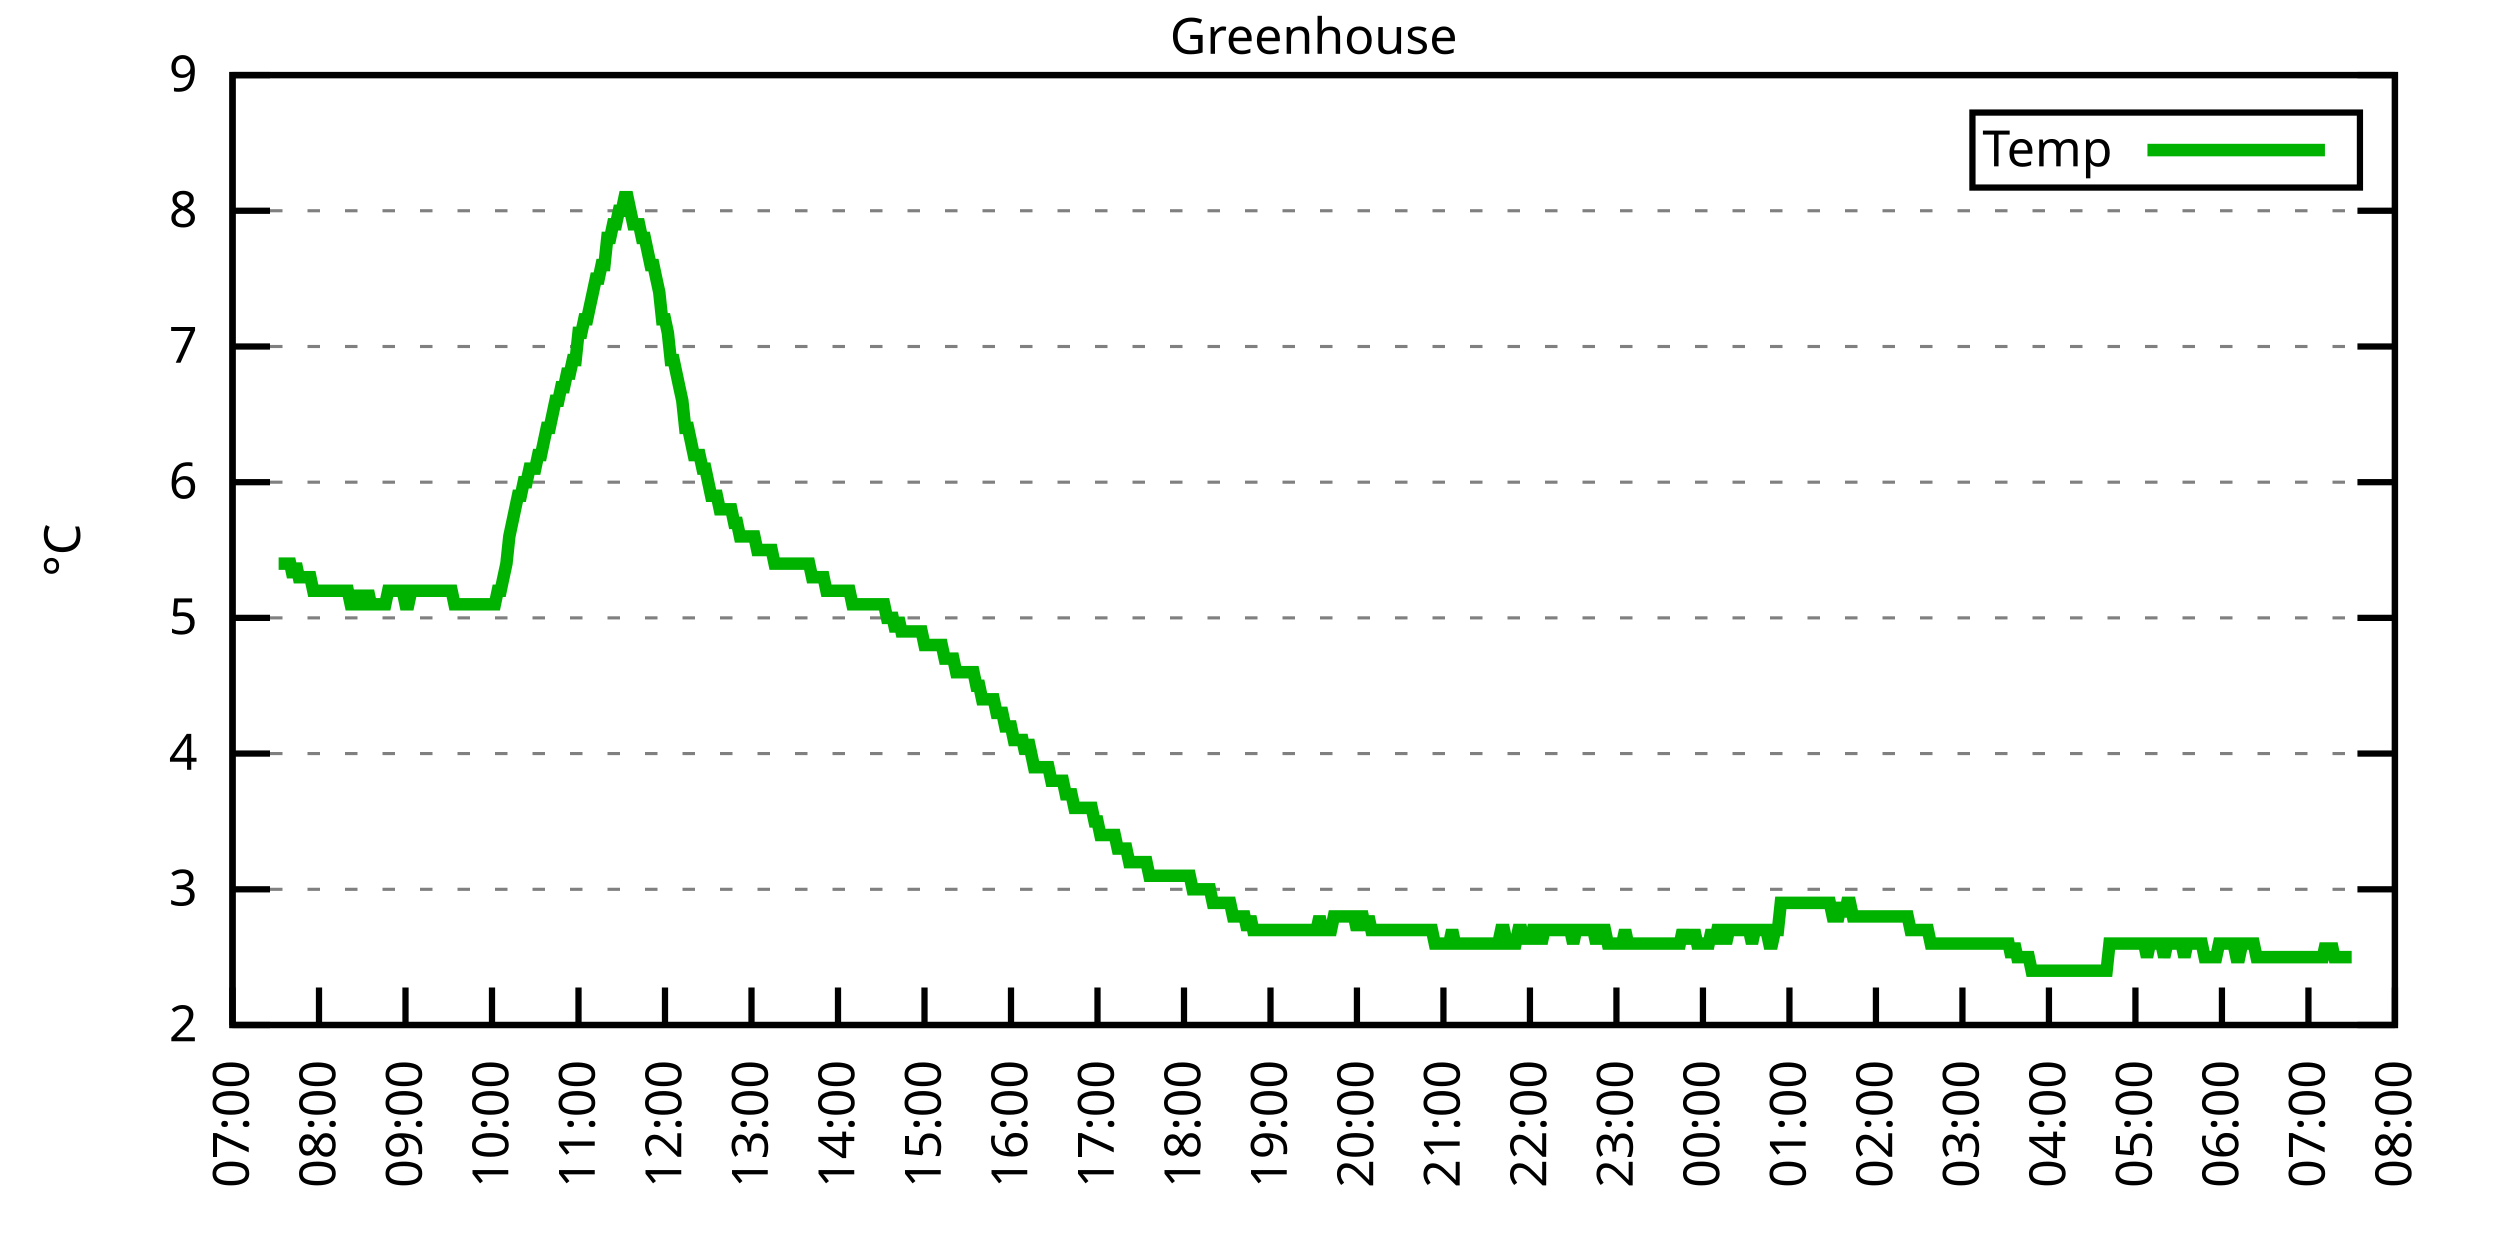
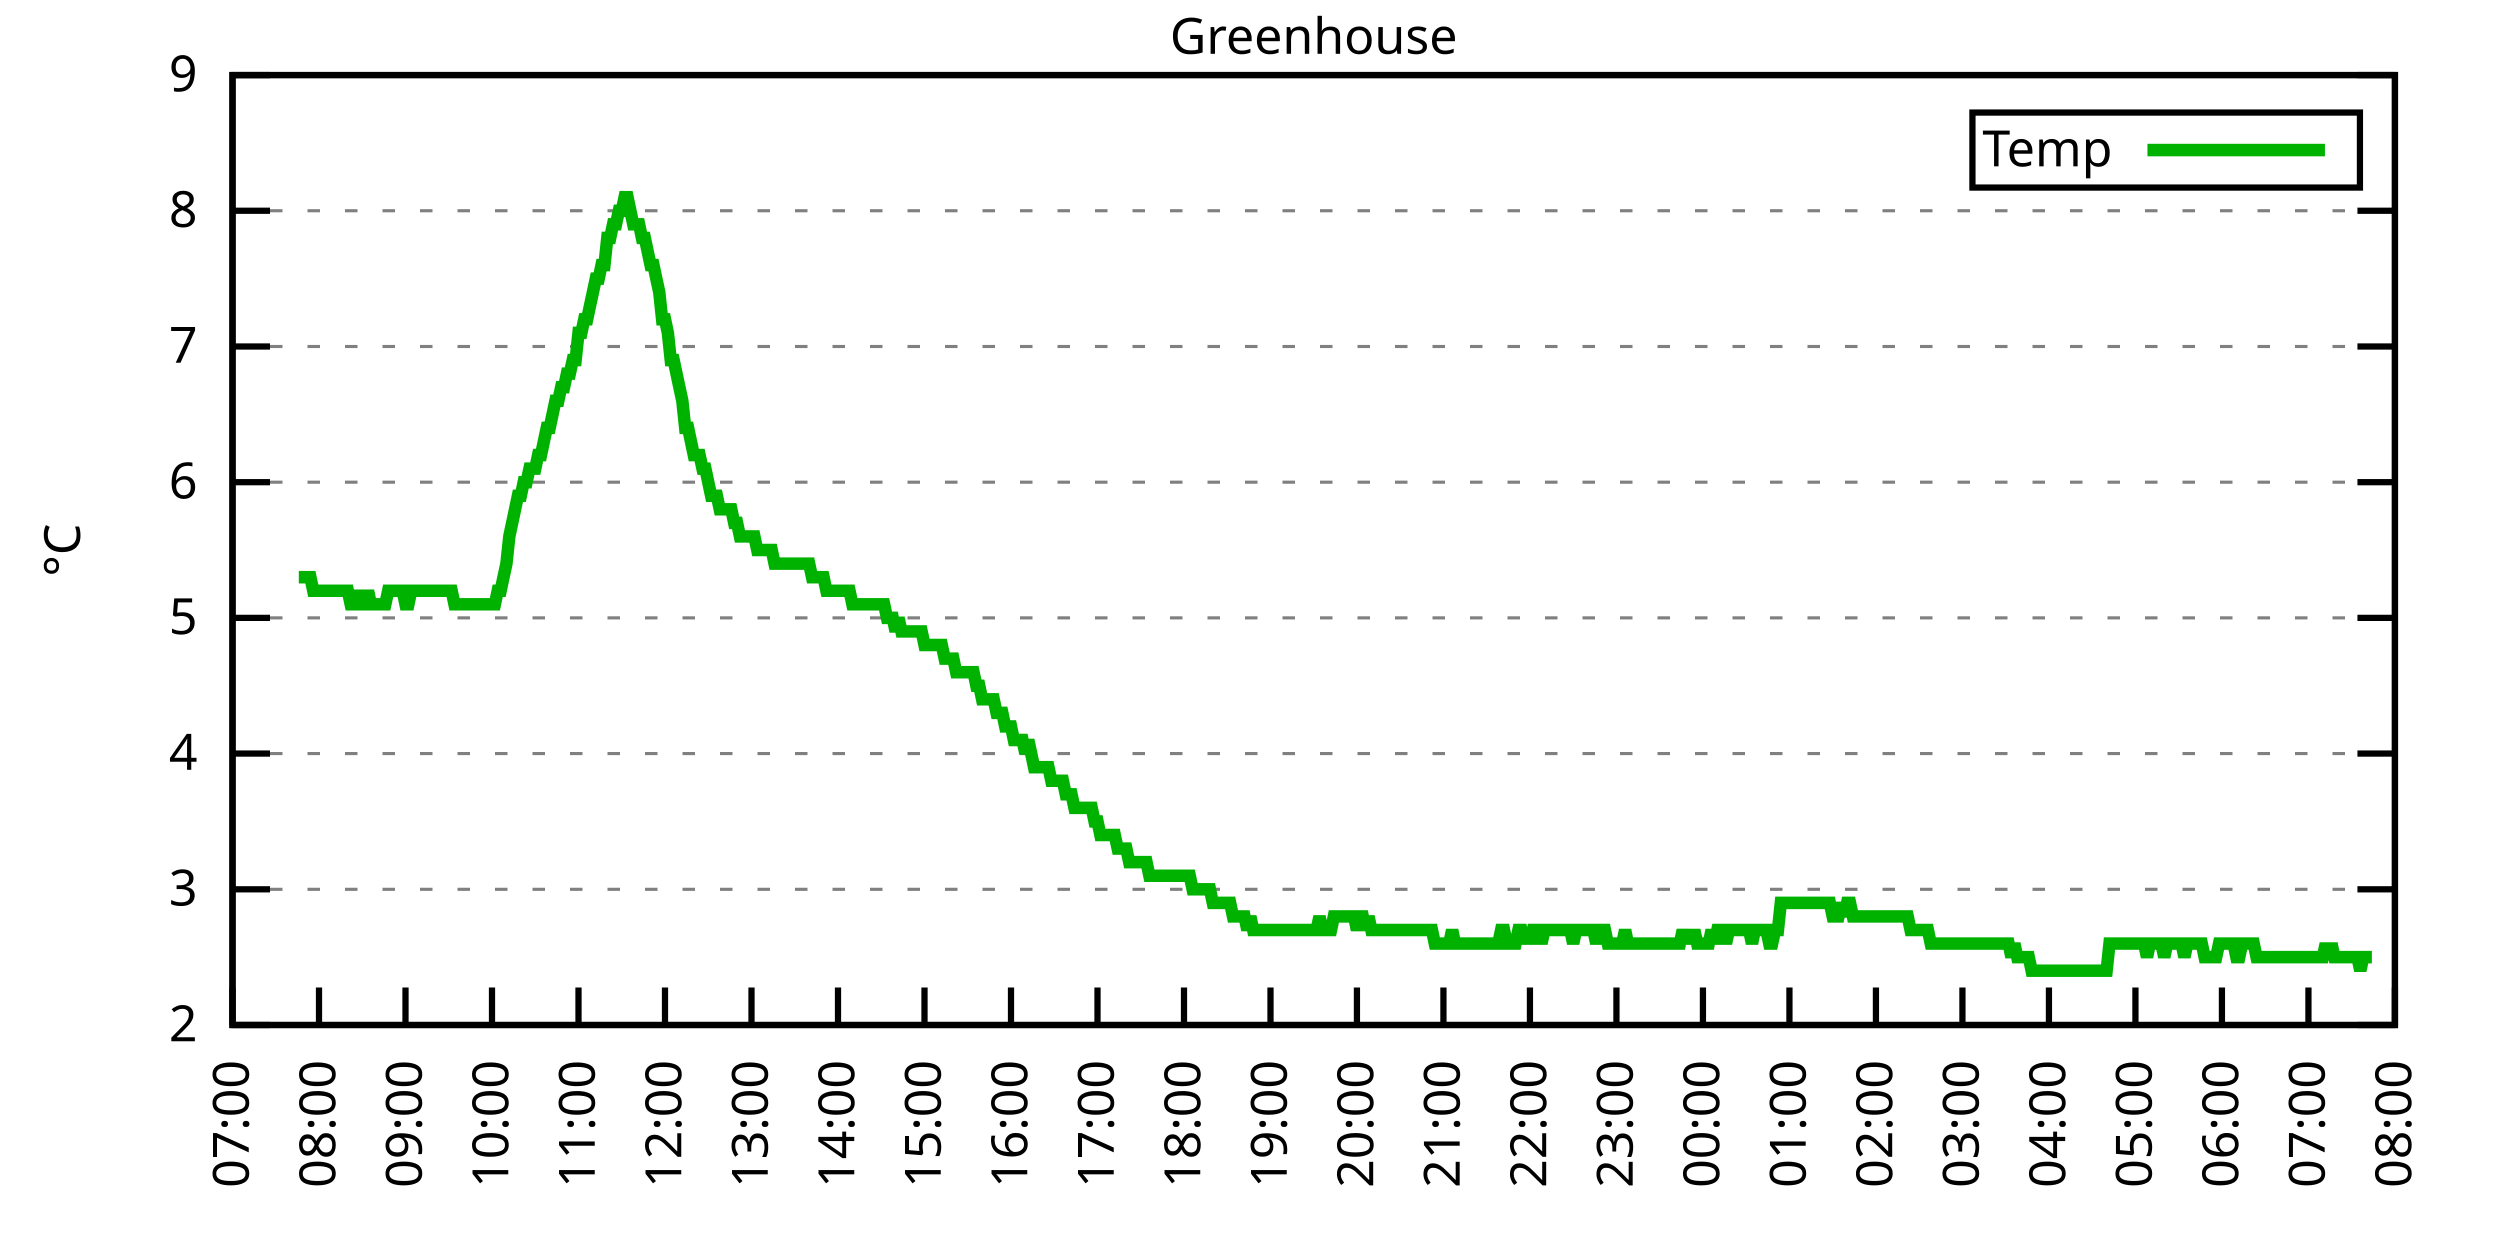
<svg xmlns="http://www.w3.org/2000/svg" xmlns:xlink="http://www.w3.org/1999/xlink" width="400" height="200" viewBox="0 0 400 200">
  <g id="gnuplot_canvas">
    <rect x="0" y="0" width="400" height="200" fill="none" />
    <defs>
      <circle id="gpDot" r="0.5" stroke-width="0.5" stroke="currentColor" />
      <path id="gpPt0" stroke-width="0.333" stroke="currentColor" d="M-1,0 h2 M0,-1 v2" />
      <path id="gpPt1" stroke-width="0.333" stroke="currentColor" d="M-1,-1 L1,1 M1,-1 L-1,1" />
      <path id="gpPt2" stroke-width="0.333" stroke="currentColor" d="M-1,0 L1,0 M0,-1 L0,1 M-1,-1 L1,1 M-1,1 L1,-1" />
      <rect id="gpPt3" stroke-width="0.333" stroke="currentColor" x="-1" y="-1" width="2" height="2" />
      <rect id="gpPt4" stroke-width="0.333" stroke="currentColor" fill="currentColor" x="-1" y="-1" width="2" height="2" />
      <circle id="gpPt5" stroke-width="0.333" stroke="currentColor" cx="0" cy="0" r="1" />
      <use xlink:href="#gpPt5" id="gpPt6" fill="currentColor" stroke="none" />
      <path id="gpPt7" stroke-width="0.333" stroke="currentColor" d="M0,-1.33 L-1.33,0.67 L1.33,0.67 z" />
      <use xlink:href="#gpPt7" id="gpPt8" fill="currentColor" stroke="none" />
      <use xlink:href="#gpPt7" id="gpPt9" stroke="currentColor" transform="rotate(180)" />
      <use xlink:href="#gpPt9" id="gpPt10" fill="currentColor" stroke="none" />
      <use xlink:href="#gpPt3" id="gpPt11" stroke="currentColor" transform="rotate(45)" />
      <use xlink:href="#gpPt11" id="gpPt12" fill="currentColor" stroke="none" />
      <path id="gpPt13" stroke-width="0.333" stroke="currentColor" d="M0,1.330 L1.265,0.411 L0.782,-1.067 L-0.782,-1.076 L-1.265,0.411 z" />
      <use xlink:href="#gpPt13" id="gpPt14" fill="currentColor" stroke="none" />
      <filter id="textbox" filterUnits="objectBoundingBox" x="0" y="0" height="1" width="1">
        <feFlood flood-color="white" flood-opacity="1" result="bgnd" />
        <feComposite in="SourceGraphic" in2="bgnd" operator="atop" />
      </filter>
      <filter id="greybox" filterUnits="objectBoundingBox" x="0" y="0" height="1" width="1">
        <feFlood flood-color="lightgrey" flood-opacity="1" result="grey" />
        <feComposite in="SourceGraphic" in2="grey" operator="atop" />
      </filter>
    </defs>
    <g fill="none" color="white" stroke="currentColor" stroke-width="1.00" stroke-linecap="butt" stroke-linejoin="miter">
</g>
    <g fill="none" color="black" stroke="currentColor" stroke-width="1.00" stroke-linecap="butt" stroke-linejoin="miter">
      <g stroke="none" shape-rendering="crispEdges">
        <polygon fill="rgb(255, 255, 255)" points="37.20,164.00 383.18,164.00 383.18,12.02 37.20,12.02 " />
      </g>
    </g>
    <g fill="none" color="black" stroke="currentColor" stroke-width="1.00" stroke-linecap="butt" stroke-linejoin="miter">
</g>
    <g fill="none" color="black" stroke="black" stroke-width="0.50" stroke-linecap="butt" stroke-linejoin="miter">
</g>
    <g fill="none" color="gray" stroke="currentColor" stroke-width="0.50" stroke-linecap="butt" stroke-linejoin="miter">
      <path stroke="gray" stroke-dasharray="2,4" class="gridline" d="M37.20,164.00 L383.19,164.00  " />
    </g>
    <g fill="none" color="gray" stroke="gray" stroke-width="1.00" stroke-linecap="butt" stroke-linejoin="miter">
</g>
    <g fill="none" color="black" stroke="currentColor" stroke-width="1.00" stroke-linecap="butt" stroke-linejoin="miter">
      <path stroke="black" d="M37.20,164.00 L43.20,164.00 M383.19,164.00 L377.19,164.00  " />
      <g transform="translate(31.60,166.60)" stroke="none" fill="black" font-family="Sans" font-size="8.00" text-anchor="end">
        <text>
          <tspan font-family="Sans"> 2</tspan>
        </text>
      </g>
    </g>
    <g fill="none" color="black" stroke="currentColor" stroke-width="1.00" stroke-linecap="butt" stroke-linejoin="miter">
</g>
    <g fill="none" color="black" stroke="black" stroke-width="0.50" stroke-linecap="butt" stroke-linejoin="miter">
</g>
    <g fill="none" color="gray" stroke="currentColor" stroke-width="0.50" stroke-linecap="butt" stroke-linejoin="miter">
      <path stroke="gray" stroke-dasharray="2,4" class="gridline" d="M37.20,142.29 L383.19,142.29  " />
    </g>
    <g fill="none" color="gray" stroke="gray" stroke-width="1.00" stroke-linecap="butt" stroke-linejoin="miter">
</g>
    <g fill="none" color="black" stroke="currentColor" stroke-width="1.00" stroke-linecap="butt" stroke-linejoin="miter">
      <path stroke="black" d="M37.20,142.29 L43.20,142.29 M383.19,142.29 L377.19,142.29  " />
      <g transform="translate(31.60,144.89)" stroke="none" fill="black" font-family="Sans" font-size="8.00" text-anchor="end">
        <text>
          <tspan font-family="Sans"> 3</tspan>
        </text>
      </g>
    </g>
    <g fill="none" color="black" stroke="currentColor" stroke-width="1.00" stroke-linecap="butt" stroke-linejoin="miter">
</g>
    <g fill="none" color="black" stroke="black" stroke-width="0.50" stroke-linecap="butt" stroke-linejoin="miter">
</g>
    <g fill="none" color="gray" stroke="currentColor" stroke-width="0.50" stroke-linecap="butt" stroke-linejoin="miter">
      <path stroke="gray" stroke-dasharray="2,4" class="gridline" d="M37.20,120.57 L383.19,120.57  " />
    </g>
    <g fill="none" color="gray" stroke="gray" stroke-width="1.00" stroke-linecap="butt" stroke-linejoin="miter">
</g>
    <g fill="none" color="black" stroke="currentColor" stroke-width="1.00" stroke-linecap="butt" stroke-linejoin="miter">
      <path stroke="black" d="M37.20,120.57 L43.20,120.57 M383.19,120.57 L377.19,120.57  " />
      <g transform="translate(31.60,123.17)" stroke="none" fill="black" font-family="Sans" font-size="8.00" text-anchor="end">
        <text>
          <tspan font-family="Sans"> 4</tspan>
        </text>
      </g>
    </g>
    <g fill="none" color="black" stroke="currentColor" stroke-width="1.00" stroke-linecap="butt" stroke-linejoin="miter">
</g>
    <g fill="none" color="black" stroke="black" stroke-width="0.50" stroke-linecap="butt" stroke-linejoin="miter">
</g>
    <g fill="none" color="gray" stroke="currentColor" stroke-width="0.50" stroke-linecap="butt" stroke-linejoin="miter">
      <path stroke="gray" stroke-dasharray="2,4" class="gridline" d="M37.20,98.86 L383.19,98.86  " />
    </g>
    <g fill="none" color="gray" stroke="gray" stroke-width="1.00" stroke-linecap="butt" stroke-linejoin="miter">
</g>
    <g fill="none" color="black" stroke="currentColor" stroke-width="1.00" stroke-linecap="butt" stroke-linejoin="miter">
      <path stroke="black" d="M37.20,98.86 L43.20,98.86 M383.19,98.86 L377.19,98.86  " />
      <g transform="translate(31.60,101.46)" stroke="none" fill="black" font-family="Sans" font-size="8.00" text-anchor="end">
        <text>
          <tspan font-family="Sans"> 5</tspan>
        </text>
      </g>
    </g>
    <g fill="none" color="black" stroke="currentColor" stroke-width="1.00" stroke-linecap="butt" stroke-linejoin="miter">
</g>
    <g fill="none" color="black" stroke="black" stroke-width="0.50" stroke-linecap="butt" stroke-linejoin="miter">
</g>
    <g fill="none" color="gray" stroke="currentColor" stroke-width="0.50" stroke-linecap="butt" stroke-linejoin="miter">
      <path stroke="gray" stroke-dasharray="2,4" class="gridline" d="M37.20,77.15 L383.19,77.15  " />
    </g>
    <g fill="none" color="gray" stroke="gray" stroke-width="1.00" stroke-linecap="butt" stroke-linejoin="miter">
</g>
    <g fill="none" color="black" stroke="currentColor" stroke-width="1.00" stroke-linecap="butt" stroke-linejoin="miter">
      <path stroke="black" d="M37.20,77.15 L43.20,77.15 M383.19,77.15 L377.19,77.15  " />
      <g transform="translate(31.60,79.75)" stroke="none" fill="black" font-family="Sans" font-size="8.00" text-anchor="end">
        <text>
          <tspan font-family="Sans"> 6</tspan>
        </text>
      </g>
    </g>
    <g fill="none" color="black" stroke="currentColor" stroke-width="1.00" stroke-linecap="butt" stroke-linejoin="miter">
</g>
    <g fill="none" color="black" stroke="black" stroke-width="0.50" stroke-linecap="butt" stroke-linejoin="miter">
</g>
    <g fill="none" color="gray" stroke="currentColor" stroke-width="0.50" stroke-linecap="butt" stroke-linejoin="miter">
      <path stroke="gray" stroke-dasharray="2,4" class="gridline" d="M37.20,55.44 L383.19,55.44  " />
    </g>
    <g fill="none" color="gray" stroke="gray" stroke-width="1.00" stroke-linecap="butt" stroke-linejoin="miter">
</g>
    <g fill="none" color="black" stroke="currentColor" stroke-width="1.00" stroke-linecap="butt" stroke-linejoin="miter">
      <path stroke="black" d="M37.20,55.44 L43.20,55.44 M383.19,55.44 L377.19,55.44  " />
      <g transform="translate(31.60,58.04)" stroke="none" fill="black" font-family="Sans" font-size="8.00" text-anchor="end">
        <text>
          <tspan font-family="Sans"> 7</tspan>
        </text>
      </g>
    </g>
    <g fill="none" color="black" stroke="currentColor" stroke-width="1.00" stroke-linecap="butt" stroke-linejoin="miter">
</g>
    <g fill="none" color="black" stroke="black" stroke-width="0.50" stroke-linecap="butt" stroke-linejoin="miter">
</g>
    <g fill="none" color="gray" stroke="currentColor" stroke-width="0.50" stroke-linecap="butt" stroke-linejoin="miter">
      <path stroke="gray" stroke-dasharray="2,4" class="gridline" d="M37.20,33.72 L383.19,33.72  " />
    </g>
    <g fill="none" color="gray" stroke="gray" stroke-width="1.00" stroke-linecap="butt" stroke-linejoin="miter">
</g>
    <g fill="none" color="black" stroke="currentColor" stroke-width="1.00" stroke-linecap="butt" stroke-linejoin="miter">
      <path stroke="black" d="M37.20,33.72 L43.20,33.72 M383.19,33.72 L377.19,33.72  " />
      <g transform="translate(31.60,36.32)" stroke="none" fill="black" font-family="Sans" font-size="8.00" text-anchor="end">
        <text>
          <tspan font-family="Sans"> 8</tspan>
        </text>
      </g>
    </g>
    <g fill="none" color="black" stroke="currentColor" stroke-width="1.00" stroke-linecap="butt" stroke-linejoin="miter">
</g>
    <g fill="none" color="black" stroke="black" stroke-width="0.50" stroke-linecap="butt" stroke-linejoin="miter">
</g>
    <g fill="none" color="gray" stroke="currentColor" stroke-width="0.50" stroke-linecap="butt" stroke-linejoin="miter">
      <path stroke="gray" stroke-dasharray="2,4" class="gridline" d="M37.20,12.01 L383.19,12.01  " />
    </g>
    <g fill="none" color="gray" stroke="gray" stroke-width="1.00" stroke-linecap="butt" stroke-linejoin="miter">
</g>
    <g fill="none" color="black" stroke="currentColor" stroke-width="1.00" stroke-linecap="butt" stroke-linejoin="miter">
      <path stroke="black" d="M37.20,12.01 L43.20,12.01 M383.19,12.01 L377.19,12.01  " />
      <g transform="translate(31.60,14.61)" stroke="none" fill="black" font-family="Sans" font-size="8.00" text-anchor="end">
        <text>
          <tspan font-family="Sans"> 9</tspan>
        </text>
      </g>
    </g>
    <g fill="none" color="black" stroke="currentColor" stroke-width="1.00" stroke-linecap="butt" stroke-linejoin="miter">
      <path stroke="black" d="M37.20,164.00 L37.20,158.00  " />
      <g transform="translate(39.80,169.60) rotate(270.00)" stroke="none" fill="black" font-family="Sans" font-size="8.00" text-anchor="end">
        <text>
          <tspan font-family="Sans">07:00</tspan>
        </text>
      </g>
    </g>
    <g fill="none" color="black" stroke="currentColor" stroke-width="1.00" stroke-linecap="butt" stroke-linejoin="miter">
      <path stroke="black" d="M51.04,164.00 L51.04,158.00  " />
      <g transform="translate(53.64,169.60) rotate(270.00)" stroke="none" fill="black" font-family="Sans" font-size="8.00" text-anchor="end">
        <text>
          <tspan font-family="Sans">08:00</tspan>
        </text>
      </g>
    </g>
    <g fill="none" color="black" stroke="currentColor" stroke-width="1.00" stroke-linecap="butt" stroke-linejoin="miter">
      <path stroke="black" d="M64.88,164.00 L64.88,158.00  " />
      <g transform="translate(67.48,169.60) rotate(270.00)" stroke="none" fill="black" font-family="Sans" font-size="8.00" text-anchor="end">
        <text>
          <tspan font-family="Sans">09:00</tspan>
        </text>
      </g>
    </g>
    <g fill="none" color="black" stroke="currentColor" stroke-width="1.00" stroke-linecap="butt" stroke-linejoin="miter">
      <path stroke="black" d="M78.72,164.00 L78.72,158.00  " />
      <g transform="translate(81.32,169.60) rotate(270.00)" stroke="none" fill="black" font-family="Sans" font-size="8.00" text-anchor="end">
        <text>
          <tspan font-family="Sans">10:00</tspan>
        </text>
      </g>
    </g>
    <g fill="none" color="black" stroke="currentColor" stroke-width="1.00" stroke-linecap="butt" stroke-linejoin="miter">
      <path stroke="black" d="M92.56,164.00 L92.56,158.00  " />
      <g transform="translate(95.16,169.60) rotate(270.00)" stroke="none" fill="black" font-family="Sans" font-size="8.00" text-anchor="end">
        <text>
          <tspan font-family="Sans">11:00</tspan>
        </text>
      </g>
    </g>
    <g fill="none" color="black" stroke="currentColor" stroke-width="1.00" stroke-linecap="butt" stroke-linejoin="miter">
      <path stroke="black" d="M106.40,164.00 L106.40,158.00  " />
      <g transform="translate(109.00,169.60) rotate(270.00)" stroke="none" fill="black" font-family="Sans" font-size="8.00" text-anchor="end">
        <text>
          <tspan font-family="Sans">12:00</tspan>
        </text>
      </g>
    </g>
    <g fill="none" color="black" stroke="currentColor" stroke-width="1.00" stroke-linecap="butt" stroke-linejoin="miter">
      <path stroke="black" d="M120.24,164.00 L120.24,158.00  " />
      <g transform="translate(122.84,169.60) rotate(270.00)" stroke="none" fill="black" font-family="Sans" font-size="8.00" text-anchor="end">
        <text>
          <tspan font-family="Sans">13:00</tspan>
        </text>
      </g>
    </g>
    <g fill="none" color="black" stroke="currentColor" stroke-width="1.00" stroke-linecap="butt" stroke-linejoin="miter">
      <path stroke="black" d="M134.08,164.00 L134.08,158.00  " />
      <g transform="translate(136.68,169.60) rotate(270.00)" stroke="none" fill="black" font-family="Sans" font-size="8.00" text-anchor="end">
        <text>
          <tspan font-family="Sans">14:00</tspan>
        </text>
      </g>
    </g>
    <g fill="none" color="black" stroke="currentColor" stroke-width="1.00" stroke-linecap="butt" stroke-linejoin="miter">
      <path stroke="black" d="M147.92,164.00 L147.92,158.00  " />
      <g transform="translate(150.52,169.60) rotate(270.00)" stroke="none" fill="black" font-family="Sans" font-size="8.00" text-anchor="end">
        <text>
          <tspan font-family="Sans">15:00</tspan>
        </text>
      </g>
    </g>
    <g fill="none" color="black" stroke="currentColor" stroke-width="1.00" stroke-linecap="butt" stroke-linejoin="miter">
      <path stroke="black" d="M161.76,164.00 L161.76,158.00  " />
      <g transform="translate(164.36,169.60) rotate(270.00)" stroke="none" fill="black" font-family="Sans" font-size="8.00" text-anchor="end">
        <text>
          <tspan font-family="Sans">16:00</tspan>
        </text>
      </g>
    </g>
    <g fill="none" color="black" stroke="currentColor" stroke-width="1.00" stroke-linecap="butt" stroke-linejoin="miter">
      <path stroke="black" d="M175.60,164.00 L175.60,158.00  " />
      <g transform="translate(178.20,169.60) rotate(270.00)" stroke="none" fill="black" font-family="Sans" font-size="8.00" text-anchor="end">
        <text>
          <tspan font-family="Sans">17:00</tspan>
        </text>
      </g>
    </g>
    <g fill="none" color="black" stroke="currentColor" stroke-width="1.00" stroke-linecap="butt" stroke-linejoin="miter">
      <path stroke="black" d="M189.44,164.00 L189.44,158.00  " />
      <g transform="translate(192.04,169.60) rotate(270.00)" stroke="none" fill="black" font-family="Sans" font-size="8.00" text-anchor="end">
        <text>
          <tspan font-family="Sans">18:00</tspan>
        </text>
      </g>
    </g>
    <g fill="none" color="black" stroke="currentColor" stroke-width="1.00" stroke-linecap="butt" stroke-linejoin="miter">
      <path stroke="black" d="M203.28,164.00 L203.28,158.00  " />
      <g transform="translate(205.88,169.60) rotate(270.00)" stroke="none" fill="black" font-family="Sans" font-size="8.00" text-anchor="end">
        <text>
          <tspan font-family="Sans">19:00</tspan>
        </text>
      </g>
    </g>
    <g fill="none" color="black" stroke="currentColor" stroke-width="1.00" stroke-linecap="butt" stroke-linejoin="miter">
      <path stroke="black" d="M217.11,164.00 L217.11,158.00  " />
      <g transform="translate(219.71,169.60) rotate(270.00)" stroke="none" fill="black" font-family="Sans" font-size="8.00" text-anchor="end">
        <text>
          <tspan font-family="Sans">20:00</tspan>
        </text>
      </g>
    </g>
    <g fill="none" color="black" stroke="currentColor" stroke-width="1.00" stroke-linecap="butt" stroke-linejoin="miter">
      <path stroke="black" d="M230.95,164.00 L230.95,158.00  " />
      <g transform="translate(233.55,169.60) rotate(270.00)" stroke="none" fill="black" font-family="Sans" font-size="8.00" text-anchor="end">
        <text>
          <tspan font-family="Sans">21:00</tspan>
        </text>
      </g>
    </g>
    <g fill="none" color="black" stroke="currentColor" stroke-width="1.00" stroke-linecap="butt" stroke-linejoin="miter">
      <path stroke="black" d="M244.79,164.00 L244.79,158.00  " />
      <g transform="translate(247.39,169.60) rotate(270.00)" stroke="none" fill="black" font-family="Sans" font-size="8.00" text-anchor="end">
        <text>
          <tspan font-family="Sans">22:00</tspan>
        </text>
      </g>
    </g>
    <g fill="none" color="black" stroke="currentColor" stroke-width="1.00" stroke-linecap="butt" stroke-linejoin="miter">
      <path stroke="black" d="M258.63,164.00 L258.63,158.00  " />
      <g transform="translate(261.23,169.60) rotate(270.00)" stroke="none" fill="black" font-family="Sans" font-size="8.00" text-anchor="end">
        <text>
          <tspan font-family="Sans">23:00</tspan>
        </text>
      </g>
    </g>
    <g fill="none" color="black" stroke="currentColor" stroke-width="1.00" stroke-linecap="butt" stroke-linejoin="miter">
      <path stroke="black" d="M272.47,164.00 L272.47,158.00  " />
      <g transform="translate(275.07,169.60) rotate(270.00)" stroke="none" fill="black" font-family="Sans" font-size="8.00" text-anchor="end">
        <text>
          <tspan font-family="Sans">00:00</tspan>
        </text>
      </g>
    </g>
    <g fill="none" color="black" stroke="currentColor" stroke-width="1.00" stroke-linecap="butt" stroke-linejoin="miter">
      <path stroke="black" d="M286.31,164.00 L286.31,158.00  " />
      <g transform="translate(288.91,169.60) rotate(270.00)" stroke="none" fill="black" font-family="Sans" font-size="8.00" text-anchor="end">
        <text>
          <tspan font-family="Sans">01:00</tspan>
        </text>
      </g>
    </g>
    <g fill="none" color="black" stroke="currentColor" stroke-width="1.00" stroke-linecap="butt" stroke-linejoin="miter">
      <path stroke="black" d="M300.15,164.00 L300.15,158.00  " />
      <g transform="translate(302.75,169.60) rotate(270.00)" stroke="none" fill="black" font-family="Sans" font-size="8.00" text-anchor="end">
        <text>
          <tspan font-family="Sans">02:00</tspan>
        </text>
      </g>
    </g>
    <g fill="none" color="black" stroke="currentColor" stroke-width="1.00" stroke-linecap="butt" stroke-linejoin="miter">
      <path stroke="black" d="M313.99,164.00 L313.99,158.00  " />
      <g transform="translate(316.59,169.60) rotate(270.00)" stroke="none" fill="black" font-family="Sans" font-size="8.00" text-anchor="end">
        <text>
          <tspan font-family="Sans">03:00</tspan>
        </text>
      </g>
    </g>
    <g fill="none" color="black" stroke="currentColor" stroke-width="1.00" stroke-linecap="butt" stroke-linejoin="miter">
      <path stroke="black" d="M327.83,164.00 L327.83,158.00  " />
      <g transform="translate(330.43,169.60) rotate(270.00)" stroke="none" fill="black" font-family="Sans" font-size="8.00" text-anchor="end">
        <text>
          <tspan font-family="Sans">04:00</tspan>
        </text>
      </g>
    </g>
    <g fill="none" color="black" stroke="currentColor" stroke-width="1.00" stroke-linecap="butt" stroke-linejoin="miter">
      <path stroke="black" d="M341.67,164.00 L341.67,158.00  " />
      <g transform="translate(344.27,169.60) rotate(270.00)" stroke="none" fill="black" font-family="Sans" font-size="8.00" text-anchor="end">
        <text>
          <tspan font-family="Sans">05:00</tspan>
        </text>
      </g>
    </g>
    <g fill="none" color="black" stroke="currentColor" stroke-width="1.00" stroke-linecap="butt" stroke-linejoin="miter">
      <path stroke="black" d="M355.51,164.00 L355.51,158.00  " />
      <g transform="translate(358.11,169.60) rotate(270.00)" stroke="none" fill="black" font-family="Sans" font-size="8.00" text-anchor="end">
        <text>
          <tspan font-family="Sans">06:00</tspan>
        </text>
      </g>
    </g>
    <g fill="none" color="black" stroke="currentColor" stroke-width="1.00" stroke-linecap="butt" stroke-linejoin="miter">
      <path stroke="black" d="M369.35,164.00 L369.35,158.00  " />
      <g transform="translate(371.95,169.60) rotate(270.00)" stroke="none" fill="black" font-family="Sans" font-size="8.00" text-anchor="end">
        <text>
          <tspan font-family="Sans">07:00</tspan>
        </text>
      </g>
    </g>
    <g fill="none" color="black" stroke="currentColor" stroke-width="1.00" stroke-linecap="butt" stroke-linejoin="miter">
      <path stroke="black" d="M383.19,164.00 L383.19,158.00  " />
      <g transform="translate(385.79,169.60) rotate(270.00)" stroke="none" fill="black" font-family="Sans" font-size="8.00" text-anchor="end">
        <text>
          <tspan font-family="Sans">08:00</tspan>
        </text>
      </g>
    </g>
    <g fill="none" color="black" stroke="currentColor" stroke-width="1.00" stroke-linecap="butt" stroke-linejoin="miter">
</g>
    <g fill="none" color="black" stroke="currentColor" stroke-width="1.00" stroke-linecap="butt" stroke-linejoin="miter">
      <path stroke="black" d="M37.20,12.01 L37.20,164.00 L383.19,164.00 L383.19,12.01 L37.20,12.01 Z  " />
    </g>
    <g fill="none" color="black" stroke="currentColor" stroke-width="1.00" stroke-linecap="butt" stroke-linejoin="miter">
</g>
    <g fill="none" color="black" stroke="currentColor" stroke-width="1.00" stroke-linecap="butt" stroke-linejoin="miter">
      <path stroke="black" d="M315.59,30.01 L315.59,18.01 L377.59,18.01 L377.59,30.01 L315.59,30.01 Z  " />
    </g>
    <g id="Greenhouse_plot_1">
      <g fill="none" color="white" stroke="black" stroke-width="2.00" stroke-linecap="butt" stroke-linejoin="miter">
</g>
      <g fill="none" color="black" stroke="currentColor" stroke-width="2.00" stroke-linecap="butt" stroke-linejoin="miter">
        <g transform="translate(337.99,26.61)" stroke="none" fill="black" font-family="Sans" font-size="8.00" text-anchor="end">
          <text>
            <tspan font-family="Sans">Temp</tspan>
          </text>
        </g>
      </g>
      <g fill="none" color="black" stroke="currentColor" stroke-width="2.00" stroke-linecap="butt" stroke-linejoin="miter">
-         <path stroke="rgb(  0, 178,   0)" d="M343.59,24.01 L371.99,24.01 M44.58,90.18 L45.04,90.18 L45.50,90.18 L45.97,90.18 L46.43,90.18 L46.89,92.35   L47.35,90.18 L47.81,92.35 L48.27,92.35 L48.73,92.35 L49.19,92.35 L49.66,92.35 L50.12,94.52 L50.58,94.52   L51.04,94.52 L51.50,94.52 L51.96,94.52 L52.42,94.52 L52.88,94.52 L53.35,94.52 L53.81,94.52 L54.27,94.52   L54.73,94.52 L55.19,94.52 L55.65,94.52 L56.11,96.69 L56.58,96.69 L57.04,94.52 L57.50,96.69 L57.96,96.69   L58.42,96.69 L58.88,94.52 L59.34,96.69 L59.80,96.69 L60.27,96.69 L60.73,96.69 L61.19,96.69 L61.65,96.69   L62.11,94.52 L62.57,94.52 L63.03,94.52 L63.50,94.52 L63.96,94.52 L64.42,94.52 L64.88,96.69 L65.34,96.69   L65.80,94.52 L66.26,94.52 L66.72,94.52 L67.19,94.52 L67.65,94.52 L68.11,94.52 L68.57,94.52 L69.03,94.52   L69.49,94.52 L69.95,94.52 L70.42,94.52 L70.88,94.52 L71.34,94.52 L71.80,94.52 L72.26,94.52 L72.72,96.69   L73.18,96.69 L73.64,96.69 L74.11,96.69 L74.57,96.69 L75.03,96.69 L75.49,96.69 L75.95,96.69 L76.41,96.69   L76.87,96.69 L77.33,96.69 L77.80,96.69 L78.26,96.69 L78.72,96.69 L79.18,96.69 L79.64,94.52 L80.10,94.52   L80.56,92.35 L81.03,90.18 L81.49,85.83 L81.95,83.66 L82.41,81.49 L82.87,79.32 L83.33,79.32 L83.79,77.15   L84.25,77.15 L84.72,74.98 L85.18,74.98 L85.64,74.98 L86.10,72.81 L86.56,72.81 L87.02,70.63 L87.48,68.46   L87.95,68.46 L88.41,66.29 L88.87,64.12 L89.33,64.12 L89.79,61.95 L90.25,61.95 L90.71,59.78 L91.17,59.78   L91.64,57.61 L92.10,57.61 L92.56,53.26 L93.02,53.26 L93.48,51.09 L93.94,51.09 L94.40,48.92 L94.87,46.75   L95.33,44.58 L95.79,44.58 L96.25,42.41 L96.71,42.41 L97.17,38.07 L97.63,38.07 L98.09,35.89 L98.56,35.89   L99.02,33.72 L99.48,33.72 L99.94,31.55 L100.40,31.55 L100.86,33.72 L101.32,35.89 L101.78,35.89 L102.25,35.89   L102.71,38.07 L103.17,38.07 L103.63,40.24 L104.09,42.41 L104.55,42.41 L105.01,44.58 L105.48,46.75 L105.94,51.09   L106.40,51.09 L106.86,53.26 L107.32,57.61 L107.78,57.61 L108.24,59.78 L108.70,61.95 L109.17,64.12 L109.63,68.46   L110.09,68.46 L110.55,70.63 L111.01,72.81 L111.47,72.81 L111.93,72.81 L112.40,74.98 L112.86,74.98 L113.32,77.15   L113.78,79.32 L114.24,79.32 L114.70,79.32 L115.16,81.49 L115.62,81.49 L116.09,81.49 L116.55,81.49 L117.01,81.49   L117.47,83.66 L117.93,83.66 L118.39,85.83 L118.85,85.83 L119.31,85.83 L119.78,85.83 L120.24,85.83 L120.70,85.83   L121.16,88.00 L121.62,88.00 L122.08,88.00 L122.54,88.00 L123.01,88.00 L123.47,88.00 L123.93,90.18 L124.39,90.18   L124.85,90.18 L125.31,90.18 L125.77,90.18 L126.23,90.18 L126.70,90.18 L127.16,90.18 L127.62,90.18 L128.08,90.18   L128.54,90.18 L129.00,90.18 L129.46,90.18 L129.93,92.35 L130.39,92.35 L130.85,92.35 L131.31,92.35 L131.77,92.35   L132.23,94.52 L132.69,94.52 L133.15,94.52 L133.62,94.52 L134.08,94.52 L134.54,94.52 L135.00,94.52 L135.46,94.52   L135.92,94.52 L136.38,96.69 L136.85,96.69 L137.31,96.69 L137.77,96.69 L138.23,96.69 L138.69,96.69 L139.15,96.69   L139.61,96.69 L140.07,96.69 L140.54,96.69 L141.00,96.69 L141.46,96.69 L141.92,98.86 L142.38,98.86 L142.84,98.86   L143.30,101.03 L143.76,98.86 L144.23,101.03 L144.69,101.03 L145.15,101.03 L145.61,101.03 L146.07,101.03 L146.53,101.03   L146.99,101.03 L147.46,101.03 L147.92,103.20 L148.38,103.20 L148.84,103.20 L149.30,103.20 L149.76,103.20 L150.22,103.20   L150.68,103.20 L151.15,105.38 L151.61,105.38 L152.07,105.38 L152.53,105.38 L152.99,107.55 L153.45,107.55 L153.91,107.55   L154.38,107.55 L154.84,107.55 L155.30,107.55 L155.76,107.55 L156.22,109.72 L156.68,109.72 L157.14,111.89 L157.60,111.89   L158.07,111.89 L158.53,111.89 L158.99,111.89 L159.45,114.06 L159.91,114.06 L160.37,114.06 L160.83,116.23 L161.30,116.23   L161.76,116.23 L162.22,118.40 L162.68,118.40 L163.14,118.40 L163.60,118.40 L164.06,120.57 L164.52,118.40 L164.99,120.57   L165.45,122.75 L165.91,122.75 L166.37,122.75 L166.83,122.75 L167.29,122.75 L167.75,122.75 L168.21,124.92 L168.68,124.92   L169.14,124.92 L169.60,124.92 L170.06,124.92 L170.52,127.09 L170.98,127.09 L171.44,127.09 L171.91,129.26 L172.37,129.26   L172.83,129.26 L173.29,129.26 L173.75,129.26 L174.21,129.26 L174.67,129.26 L175.13,131.43 L175.60,131.43 L176.06,133.60   L176.52,133.60 L176.98,133.60 L177.44,133.60 L177.90,133.60 L178.36,133.60 L178.83,135.77 L179.29,135.77 L179.75,135.77   L180.21,135.77 L180.67,137.94 L181.13,137.94 L181.59,137.94 L182.05,137.94 L182.52,137.94 L182.98,137.94 L183.44,137.94   L183.90,140.12 L184.36,140.12 L184.82,140.12 L185.28,140.12 L185.75,140.12 L186.21,140.12 L186.67,140.12 L187.13,140.12   L187.59,140.12 L188.05,140.12 L188.51,140.12 L188.97,140.12 L189.44,140.12 L189.90,140.12 L190.36,140.12 L190.82,142.29   L191.28,142.29 L191.74,142.29 L192.20,142.29 L192.66,142.29 L193.13,142.29 L193.59,142.29 L194.05,144.46 L194.51,144.46   L194.97,144.46 L195.43,144.46 L195.89,144.46 L196.36,144.46 L196.82,144.46 L197.28,146.63 L197.74,146.63 L198.20,146.63   L198.66,146.63 L199.12,146.63 L199.58,148.80 L200.05,146.63 L200.51,148.80 L200.97,148.80 L201.43,148.80 L201.89,148.80   L202.35,148.80 L202.81,148.80 L203.28,148.80 L203.74,148.80 L204.20,148.80 L204.66,148.80 L205.12,148.80 L205.58,148.80   L206.04,148.80 L206.50,148.80 L206.97,148.80 L207.43,148.80 L207.89,148.80 L208.35,148.80 L208.81,148.80 L209.27,148.80   L209.73,148.80 L210.20,148.80 L210.66,148.80 L211.12,146.63 L211.58,148.80 L212.04,148.80 L212.50,148.80 L212.96,148.80   L213.42,146.63 L213.89,146.63 L214.35,146.63 L214.81,146.63 L215.27,146.63 L215.73,146.63 L216.19,146.63 L216.65,146.63   L217.11,148.80 L217.58,146.63 L218.04,146.63 L218.50,148.80 L218.96,146.63 L219.42,148.80 L219.88,148.80 L220.34,148.80   L220.81,148.80 L221.27,148.80 L221.73,148.80 L222.19,148.80 L222.65,148.80 L223.11,148.80 L223.57,148.80 L224.03,148.80   L224.50,148.80 L224.96,148.80 L225.42,148.80 L225.88,148.80 L226.34,148.80 L226.80,148.80 L227.26,148.80 L227.73,148.80   L228.19,148.80 L228.65,148.80 L229.11,148.80 L229.57,150.97 L230.03,150.97 L230.49,150.97 L230.95,150.97 L231.42,150.97   L231.88,150.97 L232.34,148.80 L232.80,150.97 L233.26,150.97 L233.72,150.97 L234.18,150.97 L234.64,150.97 L235.11,150.97   L235.57,150.97 L236.03,150.97 L236.49,150.97 L236.95,150.97 L237.41,150.97 L237.87,150.97 L238.34,150.97 L238.80,150.97   L239.26,150.97 L239.72,150.97 L240.18,148.80 L240.64,148.80 L241.10,150.97 L241.56,150.97 L242.03,150.97 L242.49,150.97   L242.95,148.80 L243.41,148.80 L243.87,150.97 L244.33,148.80 L244.79,150.97 L245.26,148.80 L245.72,148.80 L246.18,148.80   L246.64,150.97 L247.10,148.80 L247.56,148.80 L248.02,148.80 L248.48,148.80 L248.95,148.80 L249.41,148.80 L249.87,148.80   L250.33,148.80 L250.79,148.80 L251.25,148.80 L251.71,150.97 L252.18,148.80 L252.64,148.80 L253.10,148.80 L253.56,148.80   L254.02,148.80 L254.48,148.80 L254.94,148.80 L255.40,150.97 L255.87,148.80 L256.33,148.80 L256.79,148.80 L257.25,150.97   L257.71,150.97 L258.17,150.97 L258.63,150.97 L259.09,150.97 L259.56,150.97 L260.02,148.80 L260.48,150.97 L260.94,150.97   L261.40,150.97 L261.86,150.97 L262.32,150.97 L262.79,150.97 L263.25,150.97 L263.71,150.97 L264.17,150.97 L264.63,150.97   L265.09,150.97 L265.55,150.97 L266.01,150.97 L266.48,150.97 L266.94,150.97 L267.40,150.97 L267.86,150.97 L268.32,150.97   L268.78,150.97 L269.24,148.80 L269.71,150.97 L270.17,148.80 L270.63,150.97 L271.09,148.80 L271.55,150.97 L272.01,150.97   L272.47,150.97 L272.93,150.97 L273.40,150.97 L273.86,148.80 L274.32,150.97 L274.78,148.80 L275.24,148.80 L275.70,148.80   L276.16,150.97 L276.63,148.80 L277.09,148.80 L277.55,148.80 L278.01,148.80 L278.47,148.80 L278.93,148.80 L279.39,148.80   L279.85,148.80 L280.32,150.97 L280.78,148.80 L281.24,148.80 L281.70,148.80 L282.16,148.80 L282.62,148.80 L283.08,150.97   L283.54,150.97 L284.01,148.80 L284.47,148.80 L284.93,144.46 L285.39,144.46 L285.85,144.46 L286.31,144.46 L286.77,144.46   L287.24,144.46 L287.70,144.46 L288.16,144.46 L288.62,144.46 L289.08,144.46 L289.54,144.46 L290.00,144.46 L290.46,144.46   L290.93,144.46 L291.39,144.46 L291.85,144.46 L292.31,144.46 L292.77,144.46 L293.23,146.63 L293.69,146.63 L294.16,146.63   L294.62,144.46 L295.08,146.63 L295.54,144.46 L296.00,144.46 L296.46,146.63 L296.92,146.63 L297.38,146.63 L297.85,146.63   L298.31,146.63 L298.77,146.63 L299.23,146.63 L299.69,146.63 L300.15,146.63 L300.61,146.63 L301.08,146.63 L301.54,146.63   L302.00,146.63 L302.46,146.63 L302.92,146.63 L303.38,146.63 L303.84,146.63 L304.30,146.63 L304.77,146.63 L305.23,146.63   L305.69,148.80 L306.15,148.80 L306.61,148.80 L307.07,148.80 L307.53,148.80 L307.99,148.80 L308.46,148.80 L308.92,150.97   L309.38,150.97 L309.84,150.97 L310.30,150.97 L310.76,150.97 L311.22,150.97 L311.69,150.97 L312.15,150.97 L312.61,150.97   L313.07,150.97 L313.53,150.97 L313.99,150.97 L314.45,150.97 L314.91,150.97 L315.38,150.97 L315.84,150.97 L316.30,150.97   L316.76,150.97 L317.22,150.97 L317.68,150.97 L318.14,150.97 L318.61,150.97 L319.07,150.97 L319.53,150.97 L319.99,150.97   L320.45,150.97 L320.91,150.97 L321.37,150.97 L321.83,153.14 L322.30,150.97 L322.76,153.14 L323.22,153.14 L323.68,153.14   L324.14,153.14 L324.60,153.14 L325.06,155.31 L325.53,155.31 L325.99,155.31 L326.45,155.31 L326.91,155.31 L327.37,155.31   L327.83,155.31 L328.29,155.31 L328.75,155.31 L329.22,155.31 L329.68,155.31 L330.14,155.31 L330.60,155.31 L331.06,155.31   L331.52,155.31 L331.98,155.31 L332.44,155.31 L332.91,155.31 L333.37,155.31 L333.83,155.31 L334.29,155.31 L334.75,155.31   L335.21,155.31 L335.67,155.31 L336.14,155.31 L336.60,155.31 L337.06,155.31 L337.52,150.97 L337.98,150.97 L338.44,150.97   L338.90,150.97 L339.36,150.97 L339.83,150.97 L340.29,150.97 L340.75,150.97 L341.21,150.97 L341.67,150.97 L342.13,150.97   L342.59,150.97 L343.06,150.97 L343.52,153.14 L343.98,150.97 L344.44,150.97 L344.90,150.97 L345.36,150.97 L345.82,150.97   L346.28,153.14 L346.75,150.97 L347.21,150.97 L347.67,150.97 L348.13,150.97 L348.59,150.97 L349.05,150.97 L349.51,153.14   L349.97,150.97 L350.44,150.97 L350.90,150.97 L351.36,150.97 L351.82,150.97 L352.28,150.97 L352.74,153.14 L353.20,153.14   L353.67,153.14 L354.13,153.14 L354.59,153.14 L355.05,150.97 L355.51,150.97 L355.97,150.97 L356.43,150.97 L356.89,150.97   L357.36,150.97 L357.82,153.14 L358.28,153.14 L358.74,150.97 L359.20,150.97 L359.66,150.97 L360.12,150.97 L360.59,150.97   L361.05,153.14 L361.51,153.14 L361.97,153.14 L362.43,153.14 L362.89,153.14 L363.35,153.14 L363.81,153.14 L364.28,153.14   L364.74,153.14 L365.20,153.14 L365.66,153.14 L366.12,153.14 L366.58,153.14 L367.04,153.14 L367.51,153.14 L367.97,153.14   L368.43,153.14 L368.89,153.14 L369.35,153.14 L369.81,153.14 L370.27,153.14 L370.73,153.14 L371.20,153.14 L371.66,153.14   L372.12,150.97 L372.58,153.14 L373.04,150.97 L373.50,153.14 L373.96,153.14 L374.42,153.14 L374.89,153.14 L375.35,153.14   L375.81,153.14 L376.27,153.14  " />
+         <path stroke="rgb(  0, 178,   0)" d="M343.59,24.01 L371.99,24.01 M47.81,92.35 L48.27,92.35 L48.73,92.35 L49.19,92.35 L49.66,92.35 L50.12,94.52   L50.58,94.52 L51.04,94.52 L51.50,94.52 L51.96,94.52 L52.42,94.52 L52.88,94.52 L53.35,94.52 L53.81,94.52   L54.27,94.52 L54.73,94.52 L55.19,94.52 L55.65,94.52 L56.11,96.69 L56.58,96.69 L57.04,94.52 L57.50,96.69   L57.96,96.69 L58.42,96.69 L58.88,94.52 L59.34,96.69 L59.80,96.69 L60.27,96.69 L60.73,96.69 L61.19,96.69   L61.65,96.69 L62.11,94.52 L62.57,94.52 L63.03,94.52 L63.50,94.52 L63.96,94.52 L64.42,94.52 L64.88,96.69   L65.34,96.69 L65.80,94.52 L66.26,94.52 L66.72,94.52 L67.19,94.52 L67.65,94.52 L68.11,94.52 L68.57,94.52   L69.03,94.52 L69.49,94.52 L69.95,94.52 L70.42,94.52 L70.88,94.52 L71.34,94.52 L71.80,94.52 L72.26,94.52   L72.72,96.69 L73.18,96.69 L73.64,96.69 L74.11,96.69 L74.57,96.69 L75.03,96.69 L75.49,96.69 L75.95,96.69   L76.41,96.69 L76.87,96.69 L77.33,96.69 L77.80,96.69 L78.26,96.69 L78.72,96.69 L79.18,96.69 L79.64,94.52   L80.10,94.52 L80.56,92.35 L81.03,90.18 L81.49,85.83 L81.95,83.66 L82.41,81.49 L82.87,79.32 L83.33,79.32   L83.79,77.15 L84.25,77.15 L84.72,74.98 L85.18,74.98 L85.64,74.98 L86.10,72.81 L86.56,72.81 L87.02,70.63   L87.48,68.46 L87.95,68.46 L88.41,66.29 L88.87,64.12 L89.33,64.12 L89.79,61.95 L90.25,61.95 L90.71,59.78   L91.17,59.78 L91.64,57.61 L92.10,57.61 L92.56,53.26 L93.02,53.26 L93.48,51.09 L93.94,51.09 L94.40,48.92   L94.87,46.75 L95.33,44.58 L95.79,44.58 L96.25,42.41 L96.71,42.41 L97.17,38.07 L97.63,38.07 L98.09,35.89   L98.56,35.89 L99.02,33.72 L99.48,33.72 L99.94,31.55 L100.40,31.55 L100.86,33.72 L101.32,35.89 L101.78,35.89   L102.25,35.89 L102.71,38.07 L103.17,38.07 L103.63,40.24 L104.09,42.41 L104.55,42.41 L105.01,44.58 L105.48,46.75   L105.94,51.09 L106.40,51.09 L106.86,53.26 L107.32,57.61 L107.78,57.61 L108.24,59.78 L108.70,61.95 L109.17,64.12   L109.63,68.46 L110.09,68.46 L110.55,70.63 L111.01,72.81 L111.47,72.81 L111.93,72.81 L112.40,74.98 L112.86,74.98   L113.32,77.15 L113.78,79.32 L114.24,79.32 L114.70,79.32 L115.16,81.49 L115.62,81.49 L116.09,81.49 L116.55,81.49   L117.01,81.49 L117.47,83.66 L117.93,83.66 L118.39,85.83 L118.85,85.83 L119.31,85.83 L119.78,85.83 L120.24,85.83   L120.70,85.83 L121.16,88.00 L121.62,88.00 L122.08,88.00 L122.54,88.00 L123.01,88.00 L123.47,88.00 L123.93,90.18   L124.39,90.18 L124.85,90.18 L125.31,90.18 L125.77,90.18 L126.23,90.18 L126.70,90.18 L127.16,90.18 L127.62,90.18   L128.08,90.18 L128.54,90.18 L129.00,90.18 L129.46,90.18 L129.93,92.35 L130.39,92.35 L130.85,92.35 L131.31,92.35   L131.77,92.35 L132.23,94.52 L132.69,94.52 L133.15,94.52 L133.62,94.52 L134.08,94.52 L134.54,94.52 L135.00,94.52   L135.46,94.52 L135.92,94.52 L136.38,96.69 L136.85,96.69 L137.31,96.69 L137.77,96.69 L138.23,96.69 L138.69,96.69   L139.15,96.69 L139.61,96.69 L140.07,96.69 L140.54,96.69 L141.00,96.69 L141.46,96.69 L141.92,98.86 L142.38,98.86   L142.84,98.86 L143.30,101.03 L143.76,98.86 L144.23,101.03 L144.69,101.03 L145.15,101.03 L145.61,101.03 L146.07,101.03   L146.53,101.03 L146.99,101.03 L147.46,101.03 L147.92,103.20 L148.38,103.20 L148.84,103.20 L149.30,103.20 L149.76,103.20   L150.22,103.20 L150.68,103.20 L151.15,105.38 L151.61,105.38 L152.07,105.38 L152.53,105.38 L152.99,107.55 L153.45,107.55   L153.91,107.55 L154.38,107.55 L154.84,107.55 L155.30,107.55 L155.76,107.55 L156.22,109.72 L156.68,109.72 L157.14,111.89   L157.60,111.89 L158.07,111.89 L158.53,111.89 L158.99,111.89 L159.45,114.06 L159.91,114.06 L160.37,114.06 L160.83,116.23   L161.30,116.23 L161.76,116.23 L162.22,118.40 L162.68,118.40 L163.14,118.40 L163.60,118.40 L164.06,120.57 L164.52,118.40   L164.99,120.57 L165.45,122.75 L165.91,122.75 L166.37,122.75 L166.83,122.75 L167.29,122.75 L167.75,122.75 L168.21,124.92   L168.68,124.92 L169.14,124.92 L169.60,124.92 L170.06,124.92 L170.52,127.09 L170.98,127.09 L171.44,127.09 L171.91,129.26   L172.37,129.26 L172.83,129.26 L173.29,129.26 L173.75,129.26 L174.21,129.26 L174.67,129.26 L175.13,131.43 L175.60,131.43   L176.06,133.60 L176.52,133.60 L176.98,133.60 L177.44,133.60 L177.90,133.60 L178.36,133.60 L178.83,135.77 L179.29,135.77   L179.75,135.77 L180.21,135.77 L180.67,137.94 L181.13,137.94 L181.59,137.94 L182.05,137.94 L182.52,137.94 L182.98,137.94   L183.44,137.94 L183.90,140.12 L184.36,140.12 L184.82,140.12 L185.28,140.12 L185.75,140.12 L186.21,140.12 L186.67,140.12   L187.13,140.12 L187.59,140.12 L188.05,140.12 L188.51,140.12 L188.97,140.12 L189.44,140.12 L189.90,140.12 L190.36,140.12   L190.82,142.29 L191.28,142.29 L191.74,142.29 L192.20,142.29 L192.66,142.29 L193.13,142.29 L193.59,142.29 L194.05,144.46   L194.51,144.46 L194.97,144.46 L195.43,144.46 L195.89,144.46 L196.36,144.46 L196.82,144.46 L197.28,146.63 L197.74,146.63   L198.20,146.63 L198.66,146.63 L199.12,146.63 L199.58,148.80 L200.05,146.63 L200.51,148.80 L200.97,148.80 L201.43,148.80   L201.89,148.80 L202.35,148.80 L202.81,148.80 L203.28,148.80 L203.74,148.80 L204.20,148.80 L204.66,148.80 L205.12,148.80   L205.58,148.80 L206.04,148.80 L206.50,148.80 L206.97,148.80 L207.43,148.80 L207.89,148.80 L208.35,148.80 L208.81,148.80   L209.27,148.80 L209.73,148.80 L210.20,148.80 L210.66,148.80 L211.12,146.63 L211.58,148.80 L212.04,148.80 L212.50,148.80   L212.96,148.80 L213.42,146.63 L213.89,146.63 L214.35,146.63 L214.81,146.63 L215.27,146.63 L215.73,146.63 L216.19,146.63   L216.65,146.63 L217.11,148.80 L217.58,146.63 L218.04,146.63 L218.50,148.80 L218.96,146.63 L219.42,148.80 L219.88,148.80   L220.34,148.80 L220.81,148.80 L221.27,148.80 L221.73,148.80 L222.19,148.80 L222.65,148.80 L223.11,148.80 L223.57,148.80   L224.03,148.80 L224.50,148.80 L224.96,148.80 L225.42,148.80 L225.88,148.80 L226.34,148.80 L226.80,148.80 L227.26,148.80   L227.73,148.80 L228.19,148.80 L228.65,148.80 L229.11,148.80 L229.57,150.97 L230.03,150.97 L230.49,150.97 L230.95,150.97   L231.42,150.97 L231.88,150.97 L232.34,148.80 L232.80,150.97 L233.26,150.97 L233.72,150.97 L234.18,150.97 L234.64,150.97   L235.11,150.97 L235.57,150.97 L236.03,150.97 L236.49,150.97 L236.95,150.97 L237.41,150.97 L237.87,150.97 L238.34,150.97   L238.80,150.97 L239.26,150.97 L239.72,150.97 L240.18,148.80 L240.64,148.80 L241.10,150.97 L241.56,150.97 L242.03,150.97   L242.49,150.97 L242.95,148.80 L243.41,148.80 L243.87,150.97 L244.33,148.80 L244.79,150.97 L245.26,148.80 L245.72,148.80   L246.18,148.80 L246.64,150.97 L247.10,148.80 L247.56,148.80 L248.02,148.80 L248.48,148.80 L248.95,148.80 L249.41,148.80   L249.87,148.80 L250.33,148.80 L250.79,148.80 L251.25,148.80 L251.71,150.97 L252.18,148.80 L252.64,148.80 L253.10,148.80   L253.56,148.80 L254.02,148.80 L254.48,148.80 L254.94,148.80 L255.40,150.97 L255.87,148.80 L256.33,148.80 L256.79,148.80   L257.25,150.97 L257.71,150.97 L258.17,150.97 L258.63,150.97 L259.09,150.97 L259.56,150.97 L260.02,148.80 L260.48,150.97   L260.94,150.97 L261.40,150.97 L261.86,150.97 L262.32,150.97 L262.79,150.97 L263.25,150.97 L263.71,150.97 L264.17,150.97   L264.63,150.97 L265.09,150.97 L265.55,150.97 L266.01,150.97 L266.48,150.97 L266.94,150.97 L267.40,150.97 L267.86,150.97   L268.32,150.97 L268.78,150.97 L269.24,148.80 L269.71,150.97 L270.17,148.80 L270.63,150.97 L271.09,148.80 L271.55,150.97   L272.01,150.97 L272.47,150.97 L272.93,150.97 L273.40,150.97 L273.86,148.80 L274.32,150.97 L274.78,148.80 L275.24,148.80   L275.70,148.80 L276.16,150.97 L276.63,148.80 L277.09,148.80 L277.55,148.80 L278.01,148.80 L278.47,148.80 L278.93,148.80   L279.39,148.80 L279.85,148.80 L280.32,150.97 L280.78,148.80 L281.24,148.80 L281.70,148.80 L282.16,148.80 L282.62,148.80   L283.08,150.97 L283.54,150.97 L284.01,148.80 L284.47,148.80 L284.93,144.46 L285.39,144.46 L285.85,144.46 L286.31,144.46   L286.77,144.46 L287.24,144.46 L287.70,144.46 L288.16,144.46 L288.62,144.46 L289.08,144.46 L289.54,144.46 L290.00,144.46   L290.46,144.46 L290.93,144.46 L291.39,144.46 L291.85,144.46 L292.31,144.46 L292.77,144.46 L293.23,146.63 L293.69,146.63   L294.16,146.63 L294.62,144.46 L295.08,146.63 L295.54,144.46 L296.00,144.46 L296.46,146.63 L296.92,146.63 L297.38,146.63   L297.85,146.63 L298.31,146.63 L298.77,146.63 L299.23,146.63 L299.69,146.63 L300.15,146.63 L300.61,146.63 L301.08,146.63   L301.54,146.63 L302.00,146.63 L302.46,146.63 L302.92,146.63 L303.38,146.63 L303.84,146.63 L304.30,146.63 L304.77,146.63   L305.23,146.63 L305.69,148.80 L306.15,148.80 L306.61,148.80 L307.07,148.80 L307.53,148.80 L307.99,148.80 L308.46,148.80   L308.92,150.97 L309.38,150.97 L309.84,150.97 L310.30,150.97 L310.76,150.97 L311.22,150.97 L311.69,150.97 L312.15,150.97   L312.61,150.97 L313.07,150.97 L313.53,150.97 L313.99,150.97 L314.45,150.97 L314.91,150.97 L315.38,150.97 L315.84,150.97   L316.30,150.97 L316.76,150.97 L317.22,150.97 L317.68,150.97 L318.14,150.97 L318.61,150.97 L319.07,150.97 L319.53,150.97   L319.99,150.97 L320.45,150.97 L320.91,150.97 L321.37,150.97 L321.83,153.14 L322.30,150.97 L322.76,153.14 L323.22,153.14   L323.68,153.14 L324.14,153.14 L324.60,153.14 L325.06,155.31 L325.53,155.31 L325.99,155.31 L326.45,155.31 L326.91,155.31   L327.37,155.31 L327.83,155.31 L328.29,155.31 L328.75,155.31 L329.22,155.31 L329.68,155.31 L330.14,155.31 L330.60,155.31   L331.06,155.31 L331.52,155.31 L331.98,155.31 L332.44,155.31 L332.91,155.31 L333.37,155.31 L333.83,155.31 L334.29,155.31   L334.75,155.31 L335.21,155.31 L335.67,155.31 L336.14,155.31 L336.60,155.31 L337.06,155.31 L337.52,150.97 L337.98,150.97   L338.44,150.97 L338.90,150.97 L339.36,150.97 L339.83,150.97 L340.29,150.97 L340.75,150.97 L341.21,150.97 L341.67,150.97   L342.13,150.97 L342.59,150.97 L343.06,150.97 L343.52,153.14 L343.98,150.97 L344.44,150.97 L344.90,150.97 L345.36,150.97   L345.82,150.97 L346.28,153.14 L346.75,150.97 L347.21,150.97 L347.67,150.97 L348.13,150.97 L348.59,150.97 L349.05,150.97   L349.51,153.14 L349.97,150.97 L350.44,150.97 L350.90,150.97 L351.36,150.97 L351.82,150.97 L352.28,150.97 L352.74,153.14   L353.20,153.14 L353.67,153.14 L354.13,153.14 L354.59,153.14 L355.05,150.97 L355.51,150.97 L355.97,150.97 L356.43,150.97   L356.89,150.97 L357.36,150.97 L357.82,153.14 L358.28,153.14 L358.74,150.97 L359.20,150.97 L359.66,150.97 L360.12,150.97   L360.59,150.97 L361.05,153.14 L361.51,153.14 L361.97,153.14 L362.43,153.14 L362.89,153.14 L363.35,153.14 L363.81,153.14   L364.28,153.14 L364.74,153.14 L365.20,153.14 L365.66,153.14 L366.12,153.14 L366.58,153.14 L367.04,153.14 L367.51,153.14   L367.97,153.14 L368.43,153.14 L368.89,153.14 L369.35,153.14 L369.81,153.14 L370.27,153.14 L370.73,153.14 L371.20,153.14   L371.66,153.14 L372.12,150.97 L372.58,153.14 L373.04,150.97 L373.50,153.14 L373.96,153.14 L374.42,153.14 L374.89,153.14   L375.35,153.14 L375.81,153.14 L376.27,153.14 L376.73,153.14 L377.19,153.14 L377.65,155.31 L378.12,153.14 L378.58,153.14   L379.04,153.14 L379.50,153.14  " />
      </g>
    </g>
    <g fill="none" color="black" stroke="currentColor" stroke-width="2.00" stroke-linecap="butt" stroke-linejoin="miter">
</g>
    <g fill="none" color="black" stroke="black" stroke-width="1.00" stroke-linecap="butt" stroke-linejoin="miter">
</g>
    <g fill="none" color="black" stroke="currentColor" stroke-width="1.00" stroke-linecap="butt" stroke-linejoin="miter">
      <path stroke="black" d="M37.20,12.01 L37.20,164.00 L383.19,164.00 L383.19,12.01 L37.20,12.01 Z  " />
      <g transform="translate(12.80,88.01) rotate(270.00)" stroke="none" fill="black" font-family="Sans" font-size="8.00" text-anchor="middle">
        <text>
          <tspan font-family="Sans">°C</tspan>
        </text>
      </g>
    </g>
    <g fill="none" color="black" stroke="currentColor" stroke-width="1.00" stroke-linecap="butt" stroke-linejoin="miter">
</g>
    <g fill="none" color="black" stroke="currentColor" stroke-width="1.00" stroke-linecap="butt" stroke-linejoin="miter">
      <g transform="translate(210.19,8.61)" stroke="none" fill="black" font-family="Sans" font-size="8.00" text-anchor="middle">
        <text>
          <tspan font-family="Sans">Greenhouse</tspan>
        </text>
      </g>
    </g>
    <g fill="none" color="black" stroke="currentColor" stroke-width="1.00" stroke-linecap="butt" stroke-linejoin="miter">
</g>
  </g>
</svg>
